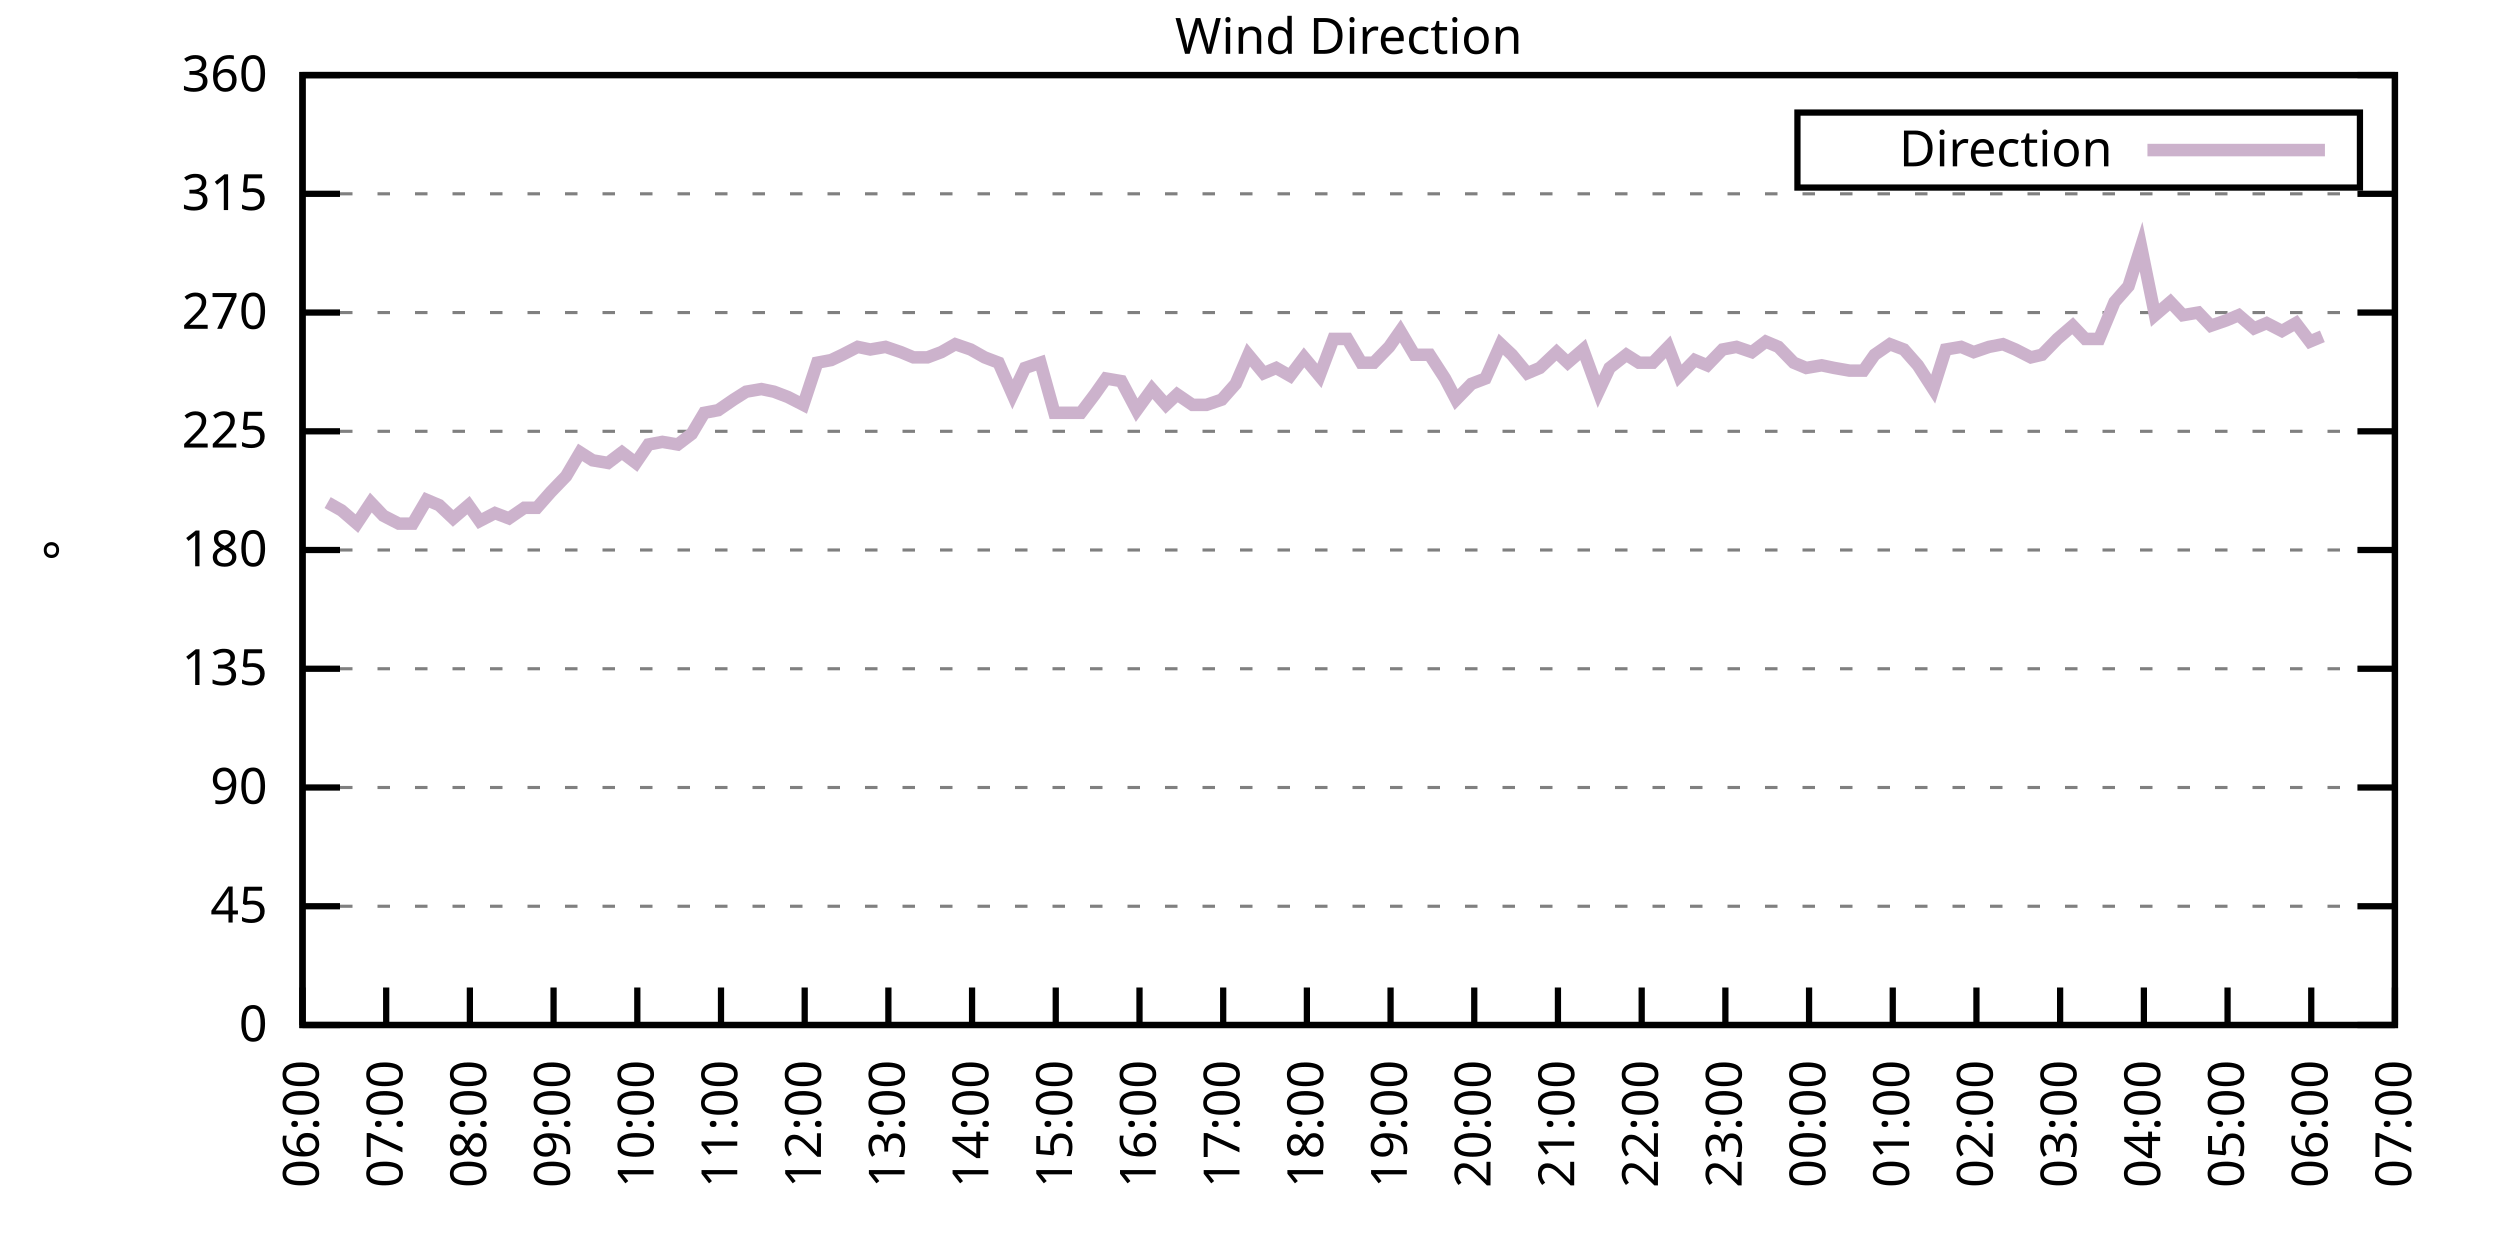
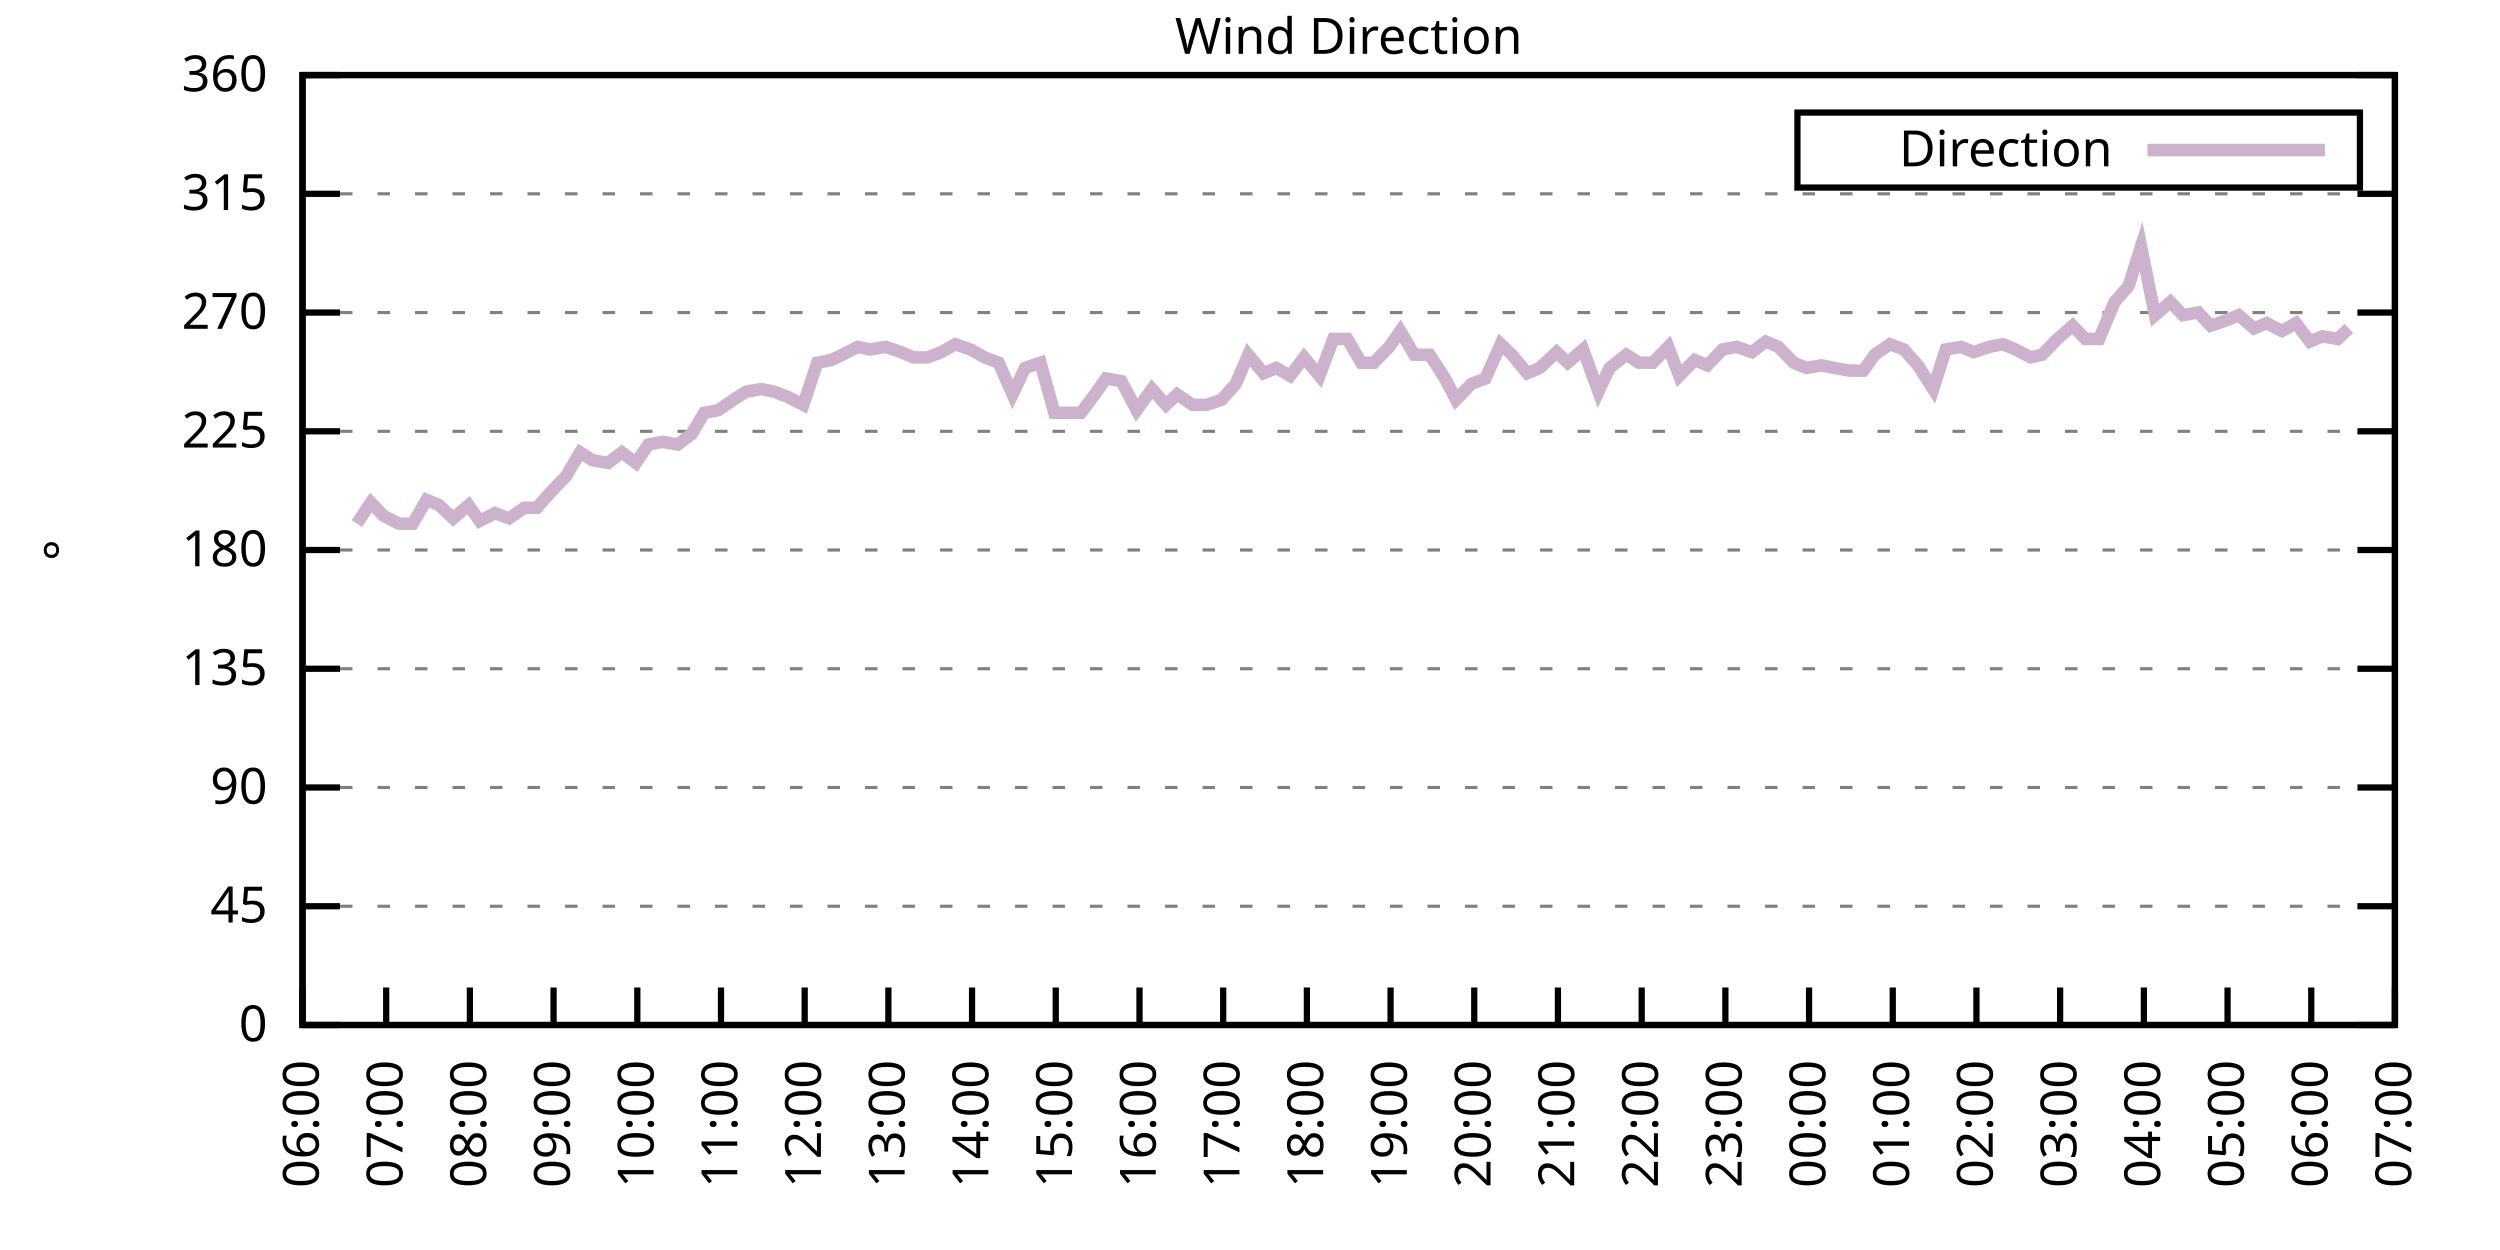
<svg xmlns="http://www.w3.org/2000/svg" xmlns:xlink="http://www.w3.org/1999/xlink" width="400" height="200" viewBox="0 0 400 200">
  <g id="gnuplot_canvas">
    <rect x="0" y="0" width="400" height="200" fill="none" />
    <defs>
      <circle id="gpDot" r="0.5" stroke-width="0.5" stroke="currentColor" />
      <path id="gpPt0" stroke-width="0.333" stroke="currentColor" d="M-1,0 h2 M0,-1 v2" />
      <path id="gpPt1" stroke-width="0.333" stroke="currentColor" d="M-1,-1 L1,1 M1,-1 L-1,1" />
      <path id="gpPt2" stroke-width="0.333" stroke="currentColor" d="M-1,0 L1,0 M0,-1 L0,1 M-1,-1 L1,1 M-1,1 L1,-1" />
      <rect id="gpPt3" stroke-width="0.333" stroke="currentColor" x="-1" y="-1" width="2" height="2" />
      <rect id="gpPt4" stroke-width="0.333" stroke="currentColor" fill="currentColor" x="-1" y="-1" width="2" height="2" />
      <circle id="gpPt5" stroke-width="0.333" stroke="currentColor" cx="0" cy="0" r="1" />
      <use xlink:href="#gpPt5" id="gpPt6" fill="currentColor" stroke="none" />
      <path id="gpPt7" stroke-width="0.333" stroke="currentColor" d="M0,-1.33 L-1.33,0.67 L1.33,0.67 z" />
      <use xlink:href="#gpPt7" id="gpPt8" fill="currentColor" stroke="none" />
      <use xlink:href="#gpPt7" id="gpPt9" stroke="currentColor" transform="rotate(180)" />
      <use xlink:href="#gpPt9" id="gpPt10" fill="currentColor" stroke="none" />
      <use xlink:href="#gpPt3" id="gpPt11" stroke="currentColor" transform="rotate(45)" />
      <use xlink:href="#gpPt11" id="gpPt12" fill="currentColor" stroke="none" />
      <path id="gpPt13" stroke-width="0.333" stroke="currentColor" d="M0,1.330 L1.265,0.411 L0.782,-1.067 L-0.782,-1.076 L-1.265,0.411 z" />
      <use xlink:href="#gpPt13" id="gpPt14" fill="currentColor" stroke="none" />
      <filter id="textbox" filterUnits="objectBoundingBox" x="0" y="0" height="1" width="1">
        <feFlood flood-color="white" flood-opacity="1" result="bgnd" />
        <feComposite in="SourceGraphic" in2="bgnd" operator="atop" />
      </filter>
      <filter id="greybox" filterUnits="objectBoundingBox" x="0" y="0" height="1" width="1">
        <feFlood flood-color="lightgrey" flood-opacity="1" result="grey" />
        <feComposite in="SourceGraphic" in2="grey" operator="atop" />
      </filter>
    </defs>
    <g fill="none" color="white" stroke="currentColor" stroke-width="1.00" stroke-linecap="butt" stroke-linejoin="miter">
</g>
    <g fill="none" color="black" stroke="currentColor" stroke-width="1.00" stroke-linecap="butt" stroke-linejoin="miter">
      <g stroke="none" shape-rendering="crispEdges">
        <polygon fill="rgb(255, 255, 255)" points="48.40,164.00 383.18,164.00 383.18,12.02 48.40,12.02 " />
      </g>
    </g>
    <g fill="none" color="black" stroke="currentColor" stroke-width="1.00" stroke-linecap="butt" stroke-linejoin="miter">
</g>
    <g fill="none" color="black" stroke="black" stroke-width="0.50" stroke-linecap="butt" stroke-linejoin="miter">
</g>
    <g fill="none" color="gray" stroke="currentColor" stroke-width="0.50" stroke-linecap="butt" stroke-linejoin="miter">
      <path stroke="gray" stroke-dasharray="2,4" class="gridline" d="M48.40,164.00 L383.19,164.00  " />
    </g>
    <g fill="none" color="gray" stroke="gray" stroke-width="1.00" stroke-linecap="butt" stroke-linejoin="miter">
</g>
    <g fill="none" color="black" stroke="currentColor" stroke-width="1.00" stroke-linecap="butt" stroke-linejoin="miter">
      <path stroke="black" d="M48.40,164.00 L54.40,164.00 M383.19,164.00 L377.19,164.00  " />
      <g transform="translate(42.80,166.60)" stroke="none" fill="black" font-family="Sans" font-size="8.00" text-anchor="end">
        <text>
          <tspan font-family="Sans"> 0</tspan>
        </text>
      </g>
    </g>
    <g fill="none" color="black" stroke="currentColor" stroke-width="1.00" stroke-linecap="butt" stroke-linejoin="miter">
</g>
    <g fill="none" color="black" stroke="black" stroke-width="0.50" stroke-linecap="butt" stroke-linejoin="miter">
</g>
    <g fill="none" color="gray" stroke="currentColor" stroke-width="0.50" stroke-linecap="butt" stroke-linejoin="miter">
      <path stroke="gray" stroke-dasharray="2,4" class="gridline" d="M48.40,145.00 L383.19,145.00  " />
    </g>
    <g fill="none" color="gray" stroke="gray" stroke-width="1.00" stroke-linecap="butt" stroke-linejoin="miter">
</g>
    <g fill="none" color="black" stroke="currentColor" stroke-width="1.00" stroke-linecap="butt" stroke-linejoin="miter">
      <path stroke="black" d="M48.40,145.00 L54.40,145.00 M383.19,145.00 L377.19,145.00  " />
      <g transform="translate(42.80,147.60)" stroke="none" fill="black" font-family="Sans" font-size="8.00" text-anchor="end">
        <text>
          <tspan font-family="Sans"> 45</tspan>
        </text>
      </g>
    </g>
    <g fill="none" color="black" stroke="currentColor" stroke-width="1.00" stroke-linecap="butt" stroke-linejoin="miter">
</g>
    <g fill="none" color="black" stroke="black" stroke-width="0.50" stroke-linecap="butt" stroke-linejoin="miter">
</g>
    <g fill="none" color="gray" stroke="currentColor" stroke-width="0.50" stroke-linecap="butt" stroke-linejoin="miter">
      <path stroke="gray" stroke-dasharray="2,4" class="gridline" d="M48.40,126.00 L383.19,126.00  " />
    </g>
    <g fill="none" color="gray" stroke="gray" stroke-width="1.00" stroke-linecap="butt" stroke-linejoin="miter">
</g>
    <g fill="none" color="black" stroke="currentColor" stroke-width="1.00" stroke-linecap="butt" stroke-linejoin="miter">
      <path stroke="black" d="M48.40,126.00 L54.40,126.00 M383.19,126.00 L377.19,126.00  " />
      <g transform="translate(42.80,128.60)" stroke="none" fill="black" font-family="Sans" font-size="8.00" text-anchor="end">
        <text>
          <tspan font-family="Sans"> 90</tspan>
        </text>
      </g>
    </g>
    <g fill="none" color="black" stroke="currentColor" stroke-width="1.00" stroke-linecap="butt" stroke-linejoin="miter">
</g>
    <g fill="none" color="black" stroke="black" stroke-width="0.50" stroke-linecap="butt" stroke-linejoin="miter">
</g>
    <g fill="none" color="gray" stroke="currentColor" stroke-width="0.50" stroke-linecap="butt" stroke-linejoin="miter">
      <path stroke="gray" stroke-dasharray="2,4" class="gridline" d="M48.40,107.00 L383.19,107.00  " />
    </g>
    <g fill="none" color="gray" stroke="gray" stroke-width="1.00" stroke-linecap="butt" stroke-linejoin="miter">
</g>
    <g fill="none" color="black" stroke="currentColor" stroke-width="1.00" stroke-linecap="butt" stroke-linejoin="miter">
      <path stroke="black" d="M48.40,107.00 L54.40,107.00 M383.19,107.00 L377.19,107.00  " />
      <g transform="translate(42.80,109.60)" stroke="none" fill="black" font-family="Sans" font-size="8.00" text-anchor="end">
        <text>
          <tspan font-family="Sans"> 135</tspan>
        </text>
      </g>
    </g>
    <g fill="none" color="black" stroke="currentColor" stroke-width="1.00" stroke-linecap="butt" stroke-linejoin="miter">
</g>
    <g fill="none" color="black" stroke="black" stroke-width="0.50" stroke-linecap="butt" stroke-linejoin="miter">
</g>
    <g fill="none" color="gray" stroke="currentColor" stroke-width="0.50" stroke-linecap="butt" stroke-linejoin="miter">
      <path stroke="gray" stroke-dasharray="2,4" class="gridline" d="M48.40,88.00 L383.19,88.00  " />
    </g>
    <g fill="none" color="gray" stroke="gray" stroke-width="1.00" stroke-linecap="butt" stroke-linejoin="miter">
</g>
    <g fill="none" color="black" stroke="currentColor" stroke-width="1.00" stroke-linecap="butt" stroke-linejoin="miter">
      <path stroke="black" d="M48.40,88.00 L54.40,88.00 M383.19,88.00 L377.19,88.00  " />
      <g transform="translate(42.80,90.60)" stroke="none" fill="black" font-family="Sans" font-size="8.00" text-anchor="end">
        <text>
          <tspan font-family="Sans"> 180</tspan>
        </text>
      </g>
    </g>
    <g fill="none" color="black" stroke="currentColor" stroke-width="1.00" stroke-linecap="butt" stroke-linejoin="miter">
</g>
    <g fill="none" color="black" stroke="black" stroke-width="0.50" stroke-linecap="butt" stroke-linejoin="miter">
</g>
    <g fill="none" color="gray" stroke="currentColor" stroke-width="0.50" stroke-linecap="butt" stroke-linejoin="miter">
      <path stroke="gray" stroke-dasharray="2,4" class="gridline" d="M48.40,69.01 L383.19,69.01  " />
    </g>
    <g fill="none" color="gray" stroke="gray" stroke-width="1.00" stroke-linecap="butt" stroke-linejoin="miter">
</g>
    <g fill="none" color="black" stroke="currentColor" stroke-width="1.00" stroke-linecap="butt" stroke-linejoin="miter">
      <path stroke="black" d="M48.40,69.01 L54.40,69.01 M383.19,69.01 L377.19,69.01  " />
      <g transform="translate(42.80,71.61)" stroke="none" fill="black" font-family="Sans" font-size="8.00" text-anchor="end">
        <text>
          <tspan font-family="Sans"> 225</tspan>
        </text>
      </g>
    </g>
    <g fill="none" color="black" stroke="currentColor" stroke-width="1.00" stroke-linecap="butt" stroke-linejoin="miter">
</g>
    <g fill="none" color="black" stroke="black" stroke-width="0.50" stroke-linecap="butt" stroke-linejoin="miter">
</g>
    <g fill="none" color="gray" stroke="currentColor" stroke-width="0.50" stroke-linecap="butt" stroke-linejoin="miter">
      <path stroke="gray" stroke-dasharray="2,4" class="gridline" d="M48.40,50.01 L383.19,50.01  " />
    </g>
    <g fill="none" color="gray" stroke="gray" stroke-width="1.00" stroke-linecap="butt" stroke-linejoin="miter">
</g>
    <g fill="none" color="black" stroke="currentColor" stroke-width="1.00" stroke-linecap="butt" stroke-linejoin="miter">
      <path stroke="black" d="M48.40,50.01 L54.40,50.01 M383.19,50.01 L377.19,50.01  " />
      <g transform="translate(42.80,52.61)" stroke="none" fill="black" font-family="Sans" font-size="8.00" text-anchor="end">
        <text>
          <tspan font-family="Sans"> 270</tspan>
        </text>
      </g>
    </g>
    <g fill="none" color="black" stroke="currentColor" stroke-width="1.00" stroke-linecap="butt" stroke-linejoin="miter">
</g>
    <g fill="none" color="black" stroke="black" stroke-width="0.50" stroke-linecap="butt" stroke-linejoin="miter">
</g>
    <g fill="none" color="gray" stroke="currentColor" stroke-width="0.50" stroke-linecap="butt" stroke-linejoin="miter">
      <path stroke="gray" stroke-dasharray="2,4" class="gridline" d="M48.40,31.01 L383.19,31.01  " />
    </g>
    <g fill="none" color="gray" stroke="gray" stroke-width="1.00" stroke-linecap="butt" stroke-linejoin="miter">
</g>
    <g fill="none" color="black" stroke="currentColor" stroke-width="1.00" stroke-linecap="butt" stroke-linejoin="miter">
      <path stroke="black" d="M48.40,31.01 L54.40,31.01 M383.19,31.01 L377.19,31.01  " />
      <g transform="translate(42.80,33.61)" stroke="none" fill="black" font-family="Sans" font-size="8.00" text-anchor="end">
        <text>
          <tspan font-family="Sans"> 315</tspan>
        </text>
      </g>
    </g>
    <g fill="none" color="black" stroke="currentColor" stroke-width="1.00" stroke-linecap="butt" stroke-linejoin="miter">
</g>
    <g fill="none" color="black" stroke="black" stroke-width="0.50" stroke-linecap="butt" stroke-linejoin="miter">
</g>
    <g fill="none" color="gray" stroke="currentColor" stroke-width="0.50" stroke-linecap="butt" stroke-linejoin="miter">
      <path stroke="gray" stroke-dasharray="2,4" class="gridline" d="M48.40,12.01 L383.19,12.01  " />
    </g>
    <g fill="none" color="gray" stroke="gray" stroke-width="1.00" stroke-linecap="butt" stroke-linejoin="miter">
</g>
    <g fill="none" color="black" stroke="currentColor" stroke-width="1.00" stroke-linecap="butt" stroke-linejoin="miter">
      <path stroke="black" d="M48.40,12.01 L54.40,12.01 M383.19,12.01 L377.19,12.01  " />
      <g transform="translate(42.80,14.61)" stroke="none" fill="black" font-family="Sans" font-size="8.00" text-anchor="end">
        <text>
          <tspan font-family="Sans"> 360</tspan>
        </text>
      </g>
    </g>
    <g fill="none" color="black" stroke="currentColor" stroke-width="1.00" stroke-linecap="butt" stroke-linejoin="miter">
      <path stroke="black" d="M48.40,164.00 L48.40,158.00  " />
      <g transform="translate(51.00,169.60) rotate(270.00)" stroke="none" fill="black" font-family="Sans" font-size="8.00" text-anchor="end">
        <text>
          <tspan font-family="Sans">06:00</tspan>
        </text>
      </g>
    </g>
    <g fill="none" color="black" stroke="currentColor" stroke-width="1.00" stroke-linecap="butt" stroke-linejoin="miter">
      <path stroke="black" d="M61.79,164.00 L61.79,158.00  " />
      <g transform="translate(64.39,169.60) rotate(270.00)" stroke="none" fill="black" font-family="Sans" font-size="8.00" text-anchor="end">
        <text>
          <tspan font-family="Sans">07:00</tspan>
        </text>
      </g>
    </g>
    <g fill="none" color="black" stroke="currentColor" stroke-width="1.00" stroke-linecap="butt" stroke-linejoin="miter">
      <path stroke="black" d="M75.18,164.00 L75.18,158.00  " />
      <g transform="translate(77.78,169.60) rotate(270.00)" stroke="none" fill="black" font-family="Sans" font-size="8.00" text-anchor="end">
        <text>
          <tspan font-family="Sans">08:00</tspan>
        </text>
      </g>
    </g>
    <g fill="none" color="black" stroke="currentColor" stroke-width="1.00" stroke-linecap="butt" stroke-linejoin="miter">
      <path stroke="black" d="M88.57,164.00 L88.57,158.00  " />
      <g transform="translate(91.17,169.60) rotate(270.00)" stroke="none" fill="black" font-family="Sans" font-size="8.00" text-anchor="end">
        <text>
          <tspan font-family="Sans">09:00</tspan>
        </text>
      </g>
    </g>
    <g fill="none" color="black" stroke="currentColor" stroke-width="1.00" stroke-linecap="butt" stroke-linejoin="miter">
      <path stroke="black" d="M101.97,164.00 L101.97,158.00  " />
      <g transform="translate(104.57,169.60) rotate(270.00)" stroke="none" fill="black" font-family="Sans" font-size="8.00" text-anchor="end">
        <text>
          <tspan font-family="Sans">10:00</tspan>
        </text>
      </g>
    </g>
    <g fill="none" color="black" stroke="currentColor" stroke-width="1.00" stroke-linecap="butt" stroke-linejoin="miter">
      <path stroke="black" d="M115.36,164.00 L115.36,158.00  " />
      <g transform="translate(117.96,169.60) rotate(270.00)" stroke="none" fill="black" font-family="Sans" font-size="8.00" text-anchor="end">
        <text>
          <tspan font-family="Sans">11:00</tspan>
        </text>
      </g>
    </g>
    <g fill="none" color="black" stroke="currentColor" stroke-width="1.00" stroke-linecap="butt" stroke-linejoin="miter">
      <path stroke="black" d="M128.75,164.00 L128.75,158.00  " />
      <g transform="translate(131.35,169.60) rotate(270.00)" stroke="none" fill="black" font-family="Sans" font-size="8.00" text-anchor="end">
        <text>
          <tspan font-family="Sans">12:00</tspan>
        </text>
      </g>
    </g>
    <g fill="none" color="black" stroke="currentColor" stroke-width="1.00" stroke-linecap="butt" stroke-linejoin="miter">
      <path stroke="black" d="M142.14,164.00 L142.14,158.00  " />
      <g transform="translate(144.74,169.60) rotate(270.00)" stroke="none" fill="black" font-family="Sans" font-size="8.00" text-anchor="end">
        <text>
          <tspan font-family="Sans">13:00</tspan>
        </text>
      </g>
    </g>
    <g fill="none" color="black" stroke="currentColor" stroke-width="1.00" stroke-linecap="butt" stroke-linejoin="miter">
      <path stroke="black" d="M155.53,164.00 L155.53,158.00  " />
      <g transform="translate(158.13,169.60) rotate(270.00)" stroke="none" fill="black" font-family="Sans" font-size="8.00" text-anchor="end">
        <text>
          <tspan font-family="Sans">14:00</tspan>
        </text>
      </g>
    </g>
    <g fill="none" color="black" stroke="currentColor" stroke-width="1.00" stroke-linecap="butt" stroke-linejoin="miter">
      <path stroke="black" d="M168.92,164.00 L168.92,158.00  " />
      <g transform="translate(171.52,169.60) rotate(270.00)" stroke="none" fill="black" font-family="Sans" font-size="8.00" text-anchor="end">
        <text>
          <tspan font-family="Sans">15:00</tspan>
        </text>
      </g>
    </g>
    <g fill="none" color="black" stroke="currentColor" stroke-width="1.00" stroke-linecap="butt" stroke-linejoin="miter">
      <path stroke="black" d="M182.32,164.00 L182.32,158.00  " />
      <g transform="translate(184.92,169.60) rotate(270.00)" stroke="none" fill="black" font-family="Sans" font-size="8.00" text-anchor="end">
        <text>
          <tspan font-family="Sans">16:00</tspan>
        </text>
      </g>
    </g>
    <g fill="none" color="black" stroke="currentColor" stroke-width="1.00" stroke-linecap="butt" stroke-linejoin="miter">
      <path stroke="black" d="M195.71,164.00 L195.71,158.00  " />
      <g transform="translate(198.31,169.60) rotate(270.00)" stroke="none" fill="black" font-family="Sans" font-size="8.00" text-anchor="end">
        <text>
          <tspan font-family="Sans">17:00</tspan>
        </text>
      </g>
    </g>
    <g fill="none" color="black" stroke="currentColor" stroke-width="1.00" stroke-linecap="butt" stroke-linejoin="miter">
      <path stroke="black" d="M209.10,164.00 L209.10,158.00  " />
      <g transform="translate(211.70,169.60) rotate(270.00)" stroke="none" fill="black" font-family="Sans" font-size="8.00" text-anchor="end">
        <text>
          <tspan font-family="Sans">18:00</tspan>
        </text>
      </g>
    </g>
    <g fill="none" color="black" stroke="currentColor" stroke-width="1.00" stroke-linecap="butt" stroke-linejoin="miter">
      <path stroke="black" d="M222.49,164.00 L222.49,158.00  " />
      <g transform="translate(225.09,169.60) rotate(270.00)" stroke="none" fill="black" font-family="Sans" font-size="8.00" text-anchor="end">
        <text>
          <tspan font-family="Sans">19:00</tspan>
        </text>
      </g>
    </g>
    <g fill="none" color="black" stroke="currentColor" stroke-width="1.00" stroke-linecap="butt" stroke-linejoin="miter">
      <path stroke="black" d="M235.88,164.00 L235.88,158.00  " />
      <g transform="translate(238.48,169.60) rotate(270.00)" stroke="none" fill="black" font-family="Sans" font-size="8.00" text-anchor="end">
        <text>
          <tspan font-family="Sans">20:00</tspan>
        </text>
      </g>
    </g>
    <g fill="none" color="black" stroke="currentColor" stroke-width="1.00" stroke-linecap="butt" stroke-linejoin="miter">
      <path stroke="black" d="M249.27,164.00 L249.27,158.00  " />
      <g transform="translate(251.87,169.60) rotate(270.00)" stroke="none" fill="black" font-family="Sans" font-size="8.00" text-anchor="end">
        <text>
          <tspan font-family="Sans">21:00</tspan>
        </text>
      </g>
    </g>
    <g fill="none" color="black" stroke="currentColor" stroke-width="1.00" stroke-linecap="butt" stroke-linejoin="miter">
      <path stroke="black" d="M262.67,164.00 L262.67,158.00  " />
      <g transform="translate(265.27,169.60) rotate(270.00)" stroke="none" fill="black" font-family="Sans" font-size="8.00" text-anchor="end">
        <text>
          <tspan font-family="Sans">22:00</tspan>
        </text>
      </g>
    </g>
    <g fill="none" color="black" stroke="currentColor" stroke-width="1.00" stroke-linecap="butt" stroke-linejoin="miter">
      <path stroke="black" d="M276.06,164.00 L276.06,158.00  " />
      <g transform="translate(278.66,169.60) rotate(270.00)" stroke="none" fill="black" font-family="Sans" font-size="8.00" text-anchor="end">
        <text>
          <tspan font-family="Sans">23:00</tspan>
        </text>
      </g>
    </g>
    <g fill="none" color="black" stroke="currentColor" stroke-width="1.00" stroke-linecap="butt" stroke-linejoin="miter">
      <path stroke="black" d="M289.45,164.00 L289.45,158.00  " />
      <g transform="translate(292.05,169.60) rotate(270.00)" stroke="none" fill="black" font-family="Sans" font-size="8.00" text-anchor="end">
        <text>
          <tspan font-family="Sans">00:00</tspan>
        </text>
      </g>
    </g>
    <g fill="none" color="black" stroke="currentColor" stroke-width="1.00" stroke-linecap="butt" stroke-linejoin="miter">
      <path stroke="black" d="M302.84,164.00 L302.84,158.00  " />
      <g transform="translate(305.44,169.60) rotate(270.00)" stroke="none" fill="black" font-family="Sans" font-size="8.00" text-anchor="end">
        <text>
          <tspan font-family="Sans">01:00</tspan>
        </text>
      </g>
    </g>
    <g fill="none" color="black" stroke="currentColor" stroke-width="1.00" stroke-linecap="butt" stroke-linejoin="miter">
      <path stroke="black" d="M316.23,164.00 L316.23,158.00  " />
      <g transform="translate(318.83,169.60) rotate(270.00)" stroke="none" fill="black" font-family="Sans" font-size="8.00" text-anchor="end">
        <text>
          <tspan font-family="Sans">02:00</tspan>
        </text>
      </g>
    </g>
    <g fill="none" color="black" stroke="currentColor" stroke-width="1.00" stroke-linecap="butt" stroke-linejoin="miter">
      <path stroke="black" d="M329.62,164.00 L329.62,158.00  " />
      <g transform="translate(332.22,169.60) rotate(270.00)" stroke="none" fill="black" font-family="Sans" font-size="8.00" text-anchor="end">
        <text>
          <tspan font-family="Sans">03:00</tspan>
        </text>
      </g>
    </g>
    <g fill="none" color="black" stroke="currentColor" stroke-width="1.00" stroke-linecap="butt" stroke-linejoin="miter">
      <path stroke="black" d="M343.02,164.00 L343.02,158.00  " />
      <g transform="translate(345.62,169.60) rotate(270.00)" stroke="none" fill="black" font-family="Sans" font-size="8.00" text-anchor="end">
        <text>
          <tspan font-family="Sans">04:00</tspan>
        </text>
      </g>
    </g>
    <g fill="none" color="black" stroke="currentColor" stroke-width="1.00" stroke-linecap="butt" stroke-linejoin="miter">
      <path stroke="black" d="M356.41,164.00 L356.41,158.00  " />
      <g transform="translate(359.01,169.60) rotate(270.00)" stroke="none" fill="black" font-family="Sans" font-size="8.00" text-anchor="end">
        <text>
          <tspan font-family="Sans">05:00</tspan>
        </text>
      </g>
    </g>
    <g fill="none" color="black" stroke="currentColor" stroke-width="1.00" stroke-linecap="butt" stroke-linejoin="miter">
      <path stroke="black" d="M369.80,164.00 L369.80,158.00  " />
      <g transform="translate(372.40,169.60) rotate(270.00)" stroke="none" fill="black" font-family="Sans" font-size="8.00" text-anchor="end">
        <text>
          <tspan font-family="Sans">06:00</tspan>
        </text>
      </g>
    </g>
    <g fill="none" color="black" stroke="currentColor" stroke-width="1.00" stroke-linecap="butt" stroke-linejoin="miter">
      <path stroke="black" d="M383.19,164.00 L383.19,158.00  " />
      <g transform="translate(385.79,169.60) rotate(270.00)" stroke="none" fill="black" font-family="Sans" font-size="8.00" text-anchor="end">
        <text>
          <tspan font-family="Sans">07:00</tspan>
        </text>
      </g>
    </g>
    <g fill="none" color="black" stroke="currentColor" stroke-width="1.00" stroke-linecap="butt" stroke-linejoin="miter">
</g>
    <g fill="none" color="black" stroke="currentColor" stroke-width="1.00" stroke-linecap="butt" stroke-linejoin="miter">
      <path stroke="black" d="M48.40,12.01 L48.40,164.00 L383.19,164.00 L383.19,12.01 L48.40,12.01 Z  " />
    </g>
    <g fill="none" color="black" stroke="currentColor" stroke-width="1.00" stroke-linecap="butt" stroke-linejoin="miter">
</g>
    <g fill="none" color="black" stroke="currentColor" stroke-width="1.00" stroke-linecap="butt" stroke-linejoin="miter">
      <path stroke="black" d="M287.59,30.01 L287.59,18.01 L377.59,18.01 L377.59,30.01 L287.59,30.01 Z  " />
    </g>
    <g id="Wind_direction_plot_1">
      <g fill="none" color="white" stroke="black" stroke-width="2.00" stroke-linecap="butt" stroke-linejoin="miter">
</g>
      <g fill="none" color="black" stroke="currentColor" stroke-width="2.00" stroke-linecap="butt" stroke-linejoin="miter">
        <g transform="translate(337.99,26.61)" stroke="none" fill="black" font-family="Sans" font-size="8.00" text-anchor="end">
          <text>
            <tspan font-family="Sans">Direction</tspan>
          </text>
        </g>
      </g>
      <g fill="none" color="black" stroke="currentColor" stroke-width="2.00" stroke-linecap="butt" stroke-linejoin="miter">
-         <path stroke="rgb(204, 178, 204)" d="M343.59,24.01 L371.99,24.01 M52.42,80.41 L54.65,81.67 L57.10,83.78 L59.34,80.41 L61.35,82.52 L63.80,83.78   L66.03,83.78 L68.26,79.98 L70.27,80.83 L72.50,82.94 L74.96,80.83 L76.75,83.36 L79.20,82.09 L81.43,82.94   L83.89,81.25 L85.90,81.25 L88.13,78.72 L90.58,76.18 L92.82,72.38 L94.82,73.65 L97.28,74.07 L99.51,72.38   L101.74,74.07 L103.75,71.12 L105.98,70.70 L108.44,71.12 L110.67,69.43 L112.68,66.05 L114.91,65.63 L117.37,63.94   L119.38,62.67 L121.83,62.25 L123.84,62.67 L126.07,63.52 L128.53,64.78 L130.76,58.03 L132.99,57.61 L134.78,56.76   L137.23,55.50 L139.24,55.92 L141.69,55.50 L144.15,56.34 L146.16,57.18 L148.39,57.18 L150.62,56.34 L152.85,55.07   L155.31,55.92 L157.54,57.18 L159.77,58.03 L162.01,63.10 L164.01,58.87 L166.47,58.03 L168.70,66.05 L172.94,66.05   L175.17,63.10 L176.96,60.56 L179.41,60.98 L181.87,65.63 L184.32,62.25 L186.56,64.78 L188.34,63.10 L190.80,64.78   L193.03,64.78 L195.48,63.94 L197.72,61.41 L199.73,56.76 L202.18,59.72 L204.19,58.87 L206.42,60.14 L208.65,57.18   L211.11,60.14 L213.34,54.23 L215.57,54.23 L217.80,58.03 L219.81,58.03 L222.27,55.50 L224.05,52.96 L226.29,56.76   L228.74,56.76 L231.20,60.56 L232.98,63.94 L235.44,61.41 L237.67,60.56 L240.12,55.07 L241.91,56.76 L244.36,59.72   L246.37,58.87 L249.05,56.34 L250.84,58.03 L253.29,55.92 L255.75,62.67 L257.53,58.87 L260.21,56.76 L262.22,58.03   L264.45,58.03 L266.91,55.50 L268.69,60.14 L271.15,57.61 L273.16,58.45 L275.61,55.92 L277.84,55.50 L280.30,56.34   L282.53,54.65 L284.54,55.50 L286.99,58.03 L289.00,58.87 L291.46,58.45 L293.47,58.87 L295.92,59.30 L298.15,59.30   L299.94,56.76 L302.39,55.07 L304.63,55.92 L306.86,58.45 L309.31,62.25 L311.32,55.92 L313.78,55.50 L315.79,56.34   L318.24,55.50 L320.47,55.07 L322.48,55.92 L324.94,57.18 L326.72,56.76 L329.18,54.23 L331.63,52.12 L333.64,54.23   L335.87,54.23 L338.33,48.32 L340.56,45.79 L342.57,39.45 L344.80,50.43 L347.26,48.32 L349.26,50.43 L351.72,50.01   L353.73,52.12 L356.18,51.27 L358.19,50.43 L360.65,52.54 L362.66,51.70 L365.11,52.96 L367.34,51.70 L369.58,54.65   L371.58,53.81  " />
+         <path stroke="rgb(204, 178, 204)" d="M343.59,24.01 L371.99,24.01 M57.10,83.78 L59.34,80.41 L61.35,82.52 L63.80,83.78 L66.03,83.78 L68.26,79.98   L70.27,80.83 L72.50,82.94 L74.96,80.83 L76.75,83.36 L79.20,82.09 L81.43,82.94 L83.89,81.25 L85.90,81.25   L88.13,78.72 L90.58,76.18 L92.82,72.38 L94.82,73.65 L97.28,74.07 L99.51,72.38 L101.74,74.07 L103.75,71.12   L105.98,70.70 L108.44,71.12 L110.67,69.43 L112.68,66.05 L114.91,65.63 L117.37,63.94 L119.38,62.67 L121.83,62.25   L123.84,62.67 L126.07,63.52 L128.53,64.78 L130.76,58.03 L132.99,57.61 L134.78,56.76 L137.23,55.50 L139.24,55.92   L141.69,55.50 L144.15,56.34 L146.16,57.18 L148.39,57.18 L150.62,56.34 L152.85,55.07 L155.31,55.92 L157.54,57.18   L159.77,58.03 L162.01,63.10 L164.01,58.87 L166.47,58.03 L168.70,66.05 L172.94,66.05 L175.17,63.10 L176.96,60.56   L179.41,60.98 L181.87,65.63 L184.32,62.25 L186.56,64.78 L188.34,63.10 L190.80,64.78 L193.03,64.78 L195.48,63.94   L197.72,61.41 L199.73,56.76 L202.18,59.72 L204.19,58.87 L206.42,60.14 L208.65,57.18 L211.11,60.14 L213.34,54.23   L215.57,54.23 L217.80,58.03 L219.81,58.03 L222.27,55.50 L224.05,52.96 L226.29,56.76 L228.74,56.76 L231.20,60.56   L232.98,63.94 L235.44,61.41 L237.67,60.56 L240.12,55.07 L241.91,56.76 L244.36,59.72 L246.37,58.87 L249.05,56.34   L250.84,58.03 L253.29,55.92 L255.75,62.67 L257.53,58.87 L260.21,56.76 L262.22,58.03 L264.45,58.03 L266.91,55.50   L268.69,60.14 L271.15,57.61 L273.16,58.45 L275.61,55.92 L277.84,55.50 L280.30,56.34 L282.53,54.65 L284.54,55.50   L286.99,58.03 L289.00,58.87 L291.46,58.45 L293.47,58.87 L295.92,59.30 L298.15,59.30 L299.94,56.76 L302.39,55.07   L304.63,55.92 L306.86,58.45 L309.31,62.25 L311.32,55.92 L313.78,55.50 L315.79,56.34 L318.24,55.50 L320.47,55.07   L322.48,55.92 L324.94,57.18 L326.72,56.76 L329.18,54.23 L331.63,52.12 L333.64,54.23 L335.87,54.23 L338.33,48.32   L340.56,45.79 L342.57,39.45 L344.80,50.43 L347.26,48.32 L349.26,50.43 L351.72,50.01 L353.73,52.12 L356.18,51.27   L358.19,50.43 L360.65,52.54 L362.66,51.70 L365.11,52.96 L367.34,51.70 L369.58,54.65 L371.58,53.81 L374.04,54.23   L375.82,52.54  " />
      </g>
    </g>
    <g fill="none" color="black" stroke="currentColor" stroke-width="2.00" stroke-linecap="butt" stroke-linejoin="miter">
</g>
    <g fill="none" color="black" stroke="black" stroke-width="1.00" stroke-linecap="butt" stroke-linejoin="miter">
</g>
    <g fill="none" color="black" stroke="currentColor" stroke-width="1.00" stroke-linecap="butt" stroke-linejoin="miter">
      <path stroke="black" d="M48.40,12.01 L48.40,164.00 L383.19,164.00 L383.19,12.01 L48.40,12.01 Z  " />
      <g transform="translate(12.80,88.01) rotate(270.00)" stroke="none" fill="black" font-family="Sans" font-size="8.00" text-anchor="middle">
        <text>
          <tspan font-family="Sans">°</tspan>
        </text>
      </g>
    </g>
    <g fill="none" color="black" stroke="currentColor" stroke-width="1.00" stroke-linecap="butt" stroke-linejoin="miter">
</g>
    <g fill="none" color="black" stroke="currentColor" stroke-width="1.00" stroke-linecap="butt" stroke-linejoin="miter">
      <g transform="translate(215.79,8.61)" stroke="none" fill="black" font-family="Sans" font-size="8.00" text-anchor="middle">
        <text>
          <tspan font-family="Sans">Wind Direction</tspan>
        </text>
      </g>
    </g>
    <g fill="none" color="black" stroke="currentColor" stroke-width="1.00" stroke-linecap="butt" stroke-linejoin="miter">
</g>
  </g>
</svg>
